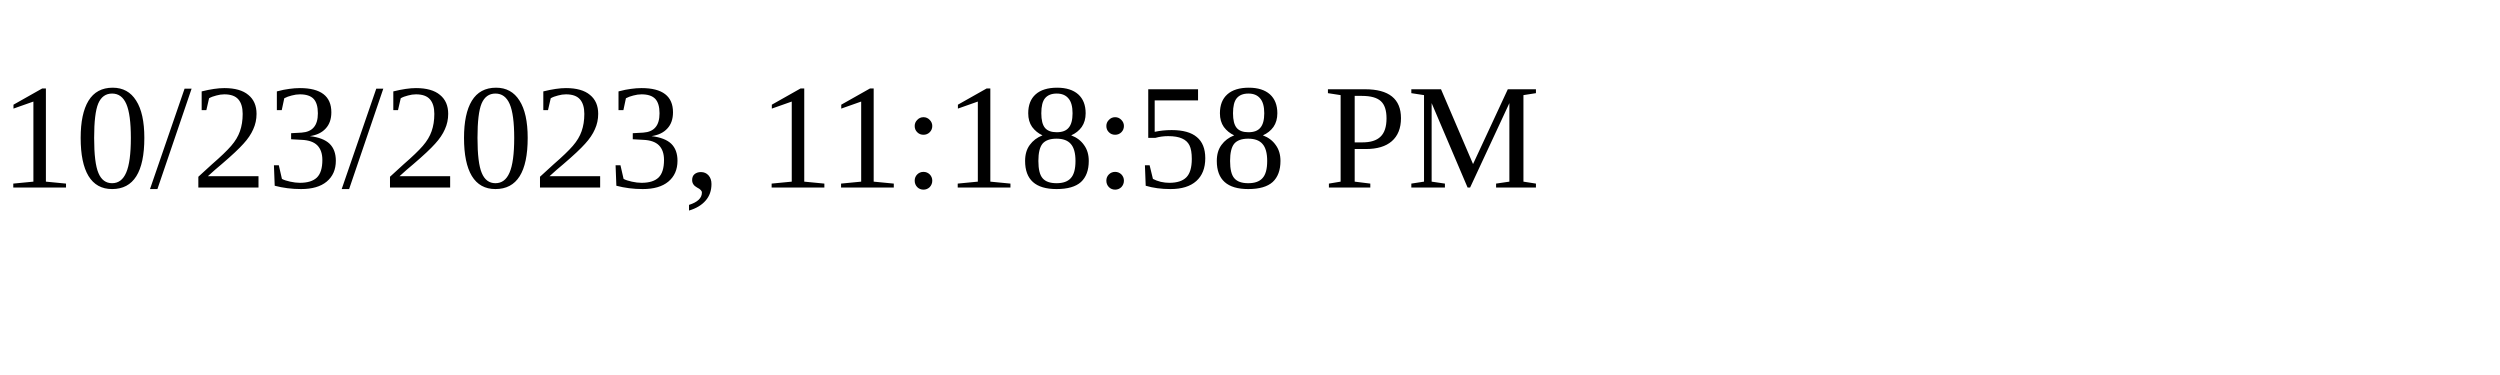
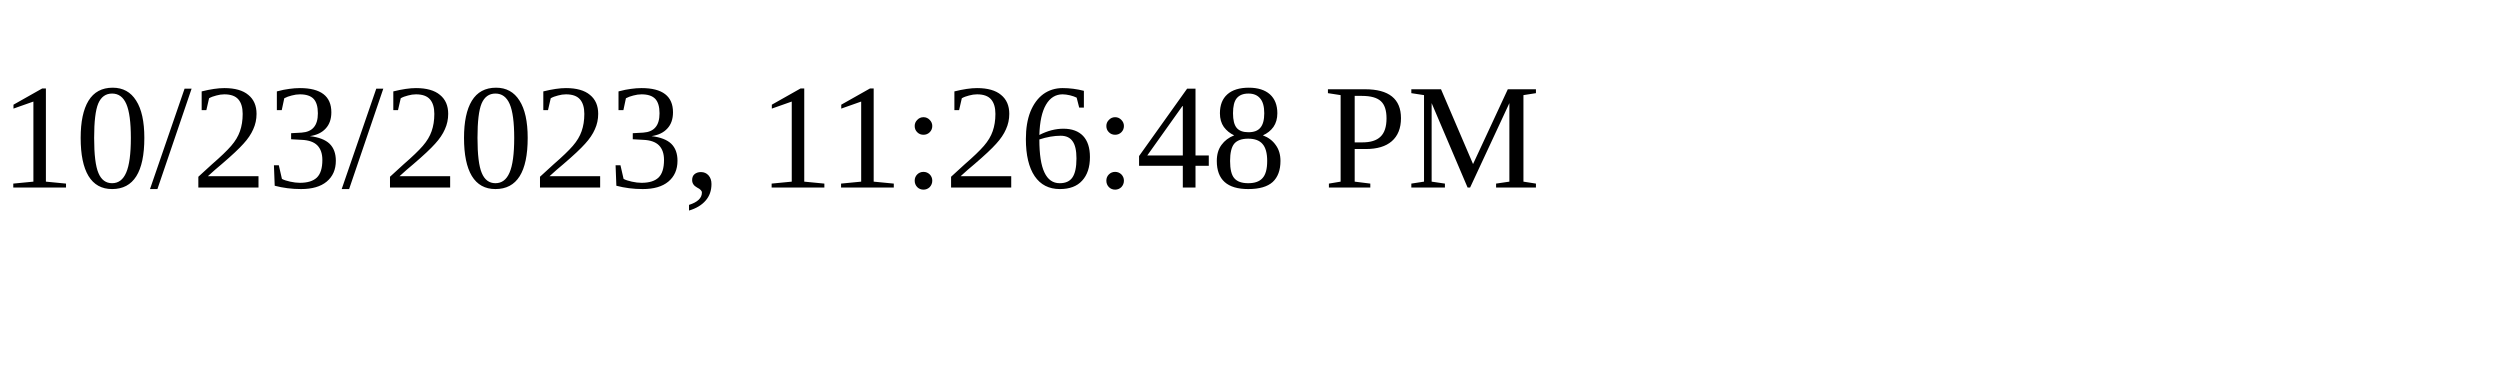
<svg xmlns="http://www.w3.org/2000/svg" height="30" width="200">
-   <text x="0" y="15">10/23/2023, 11:18:58 PM</text>
+   <text x="0" y="15">10/23/2023, 11:26:48 PM</text>
</svg>
